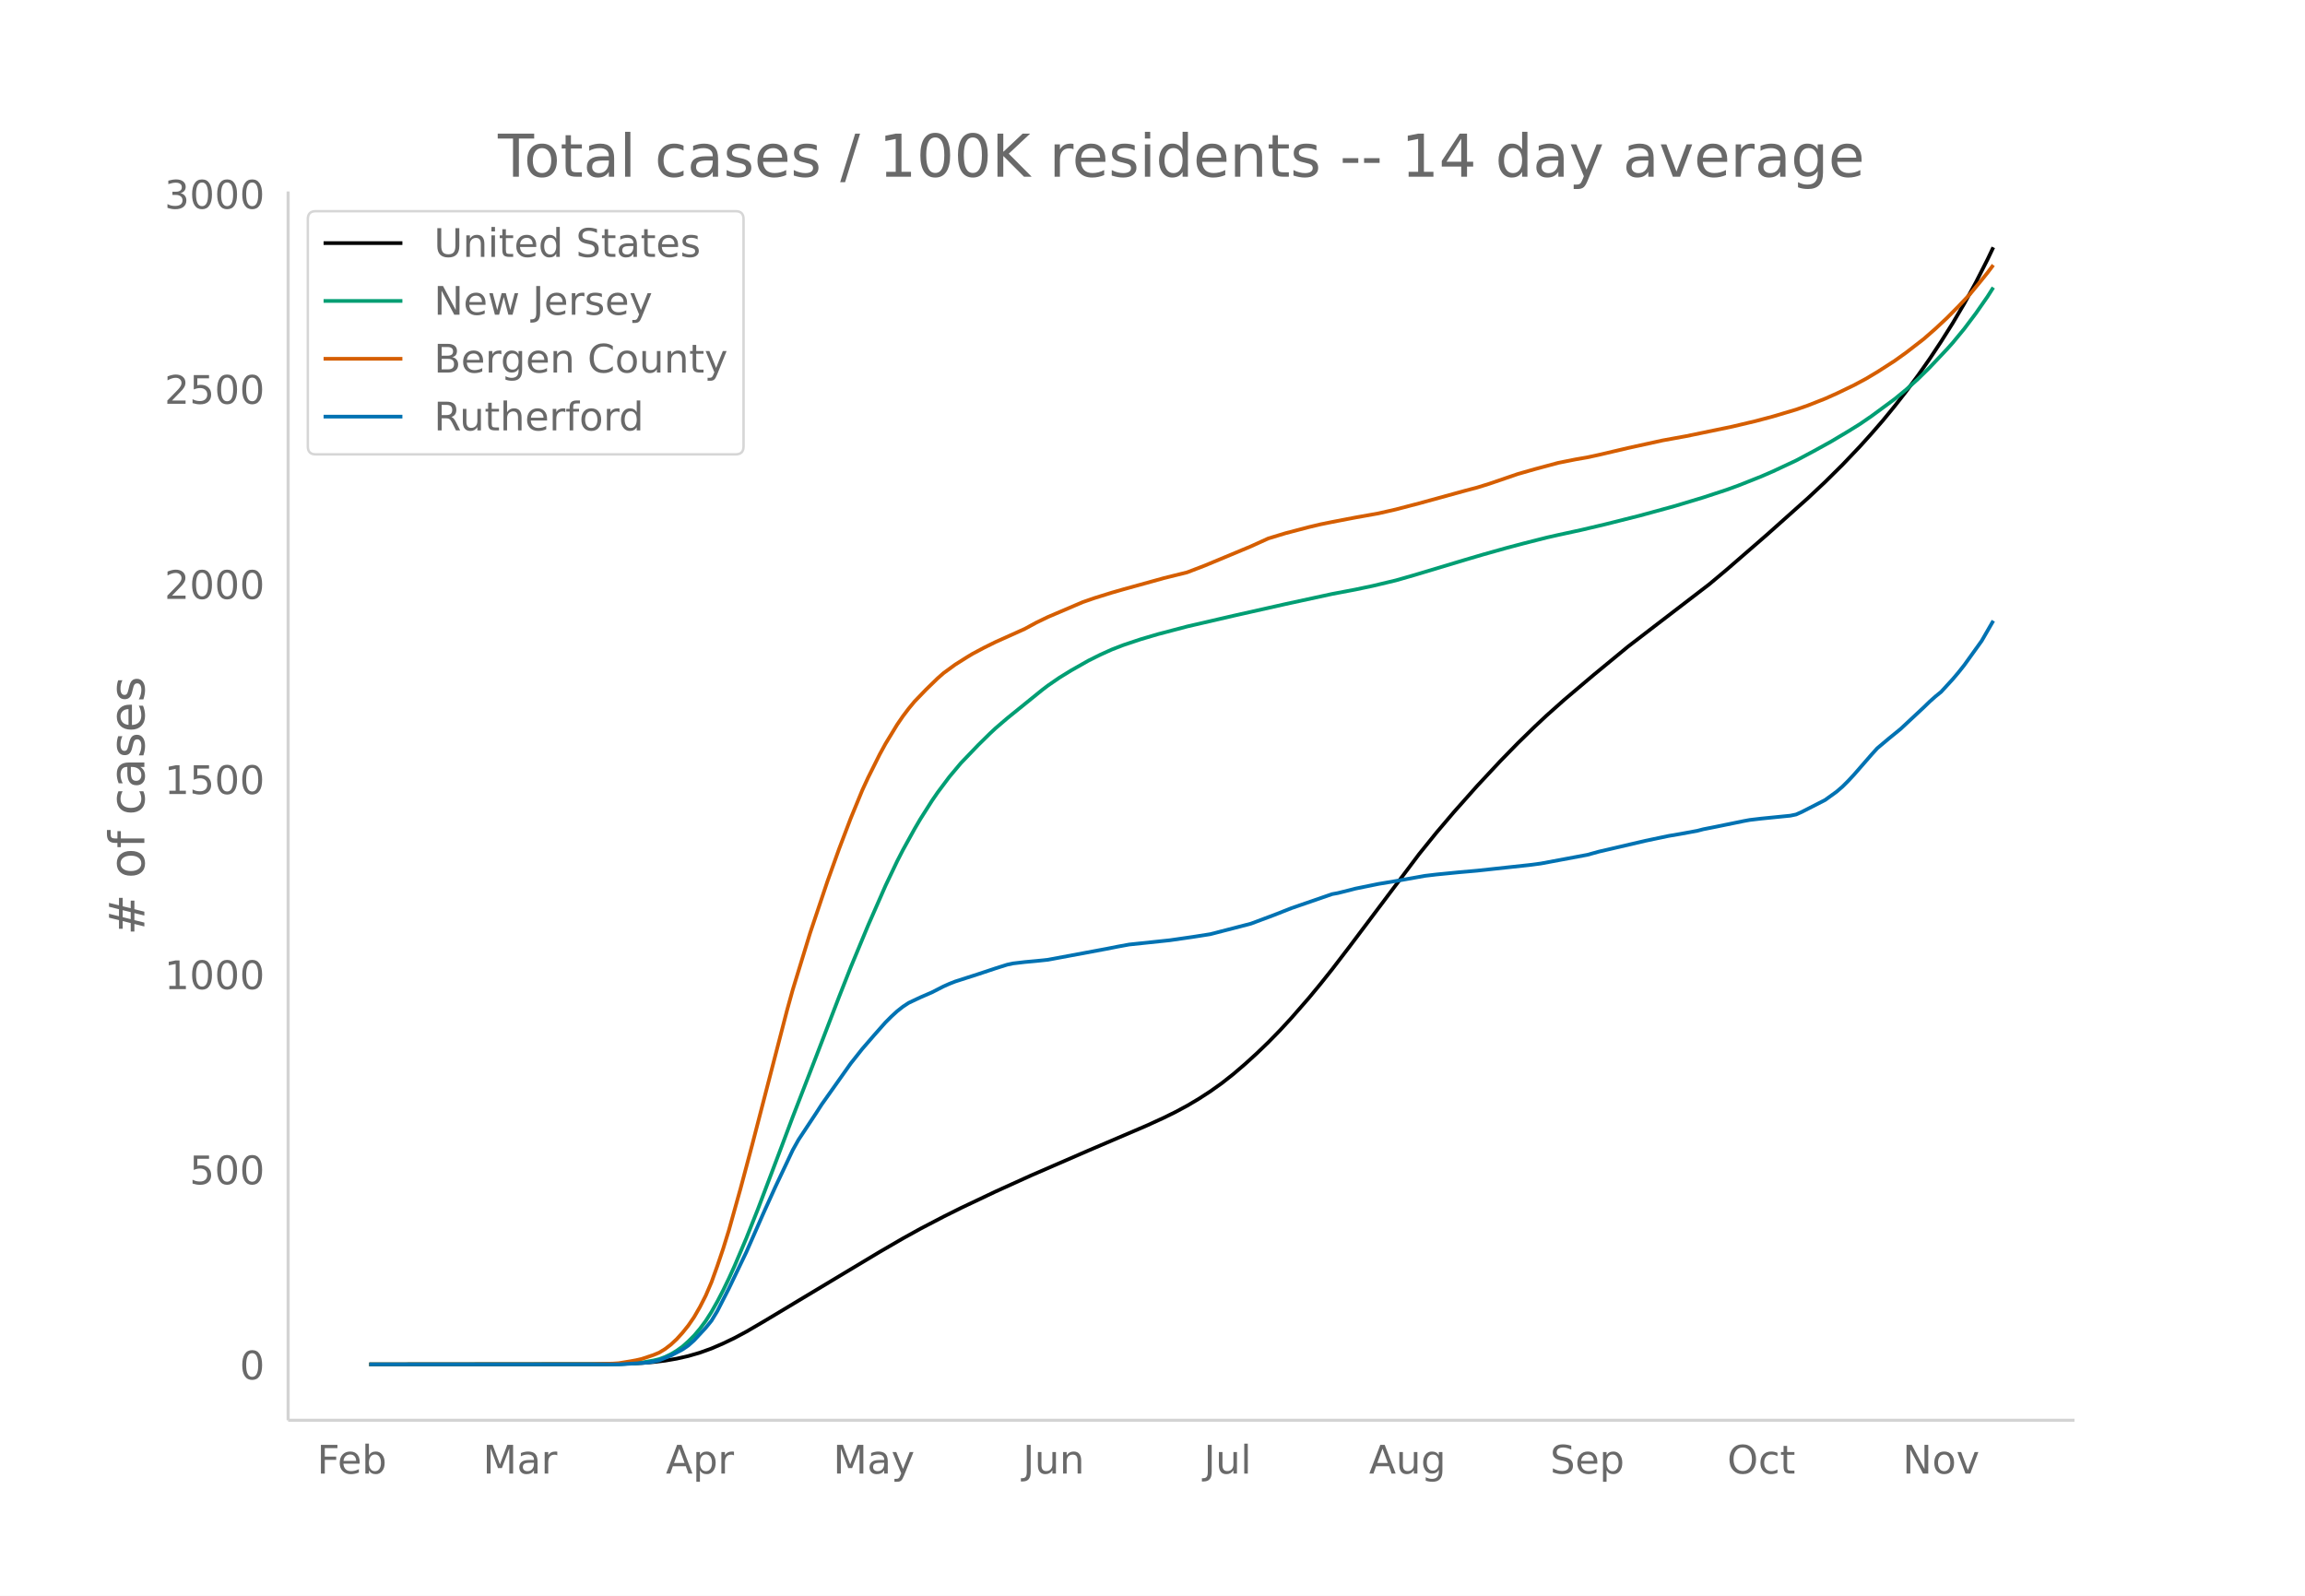
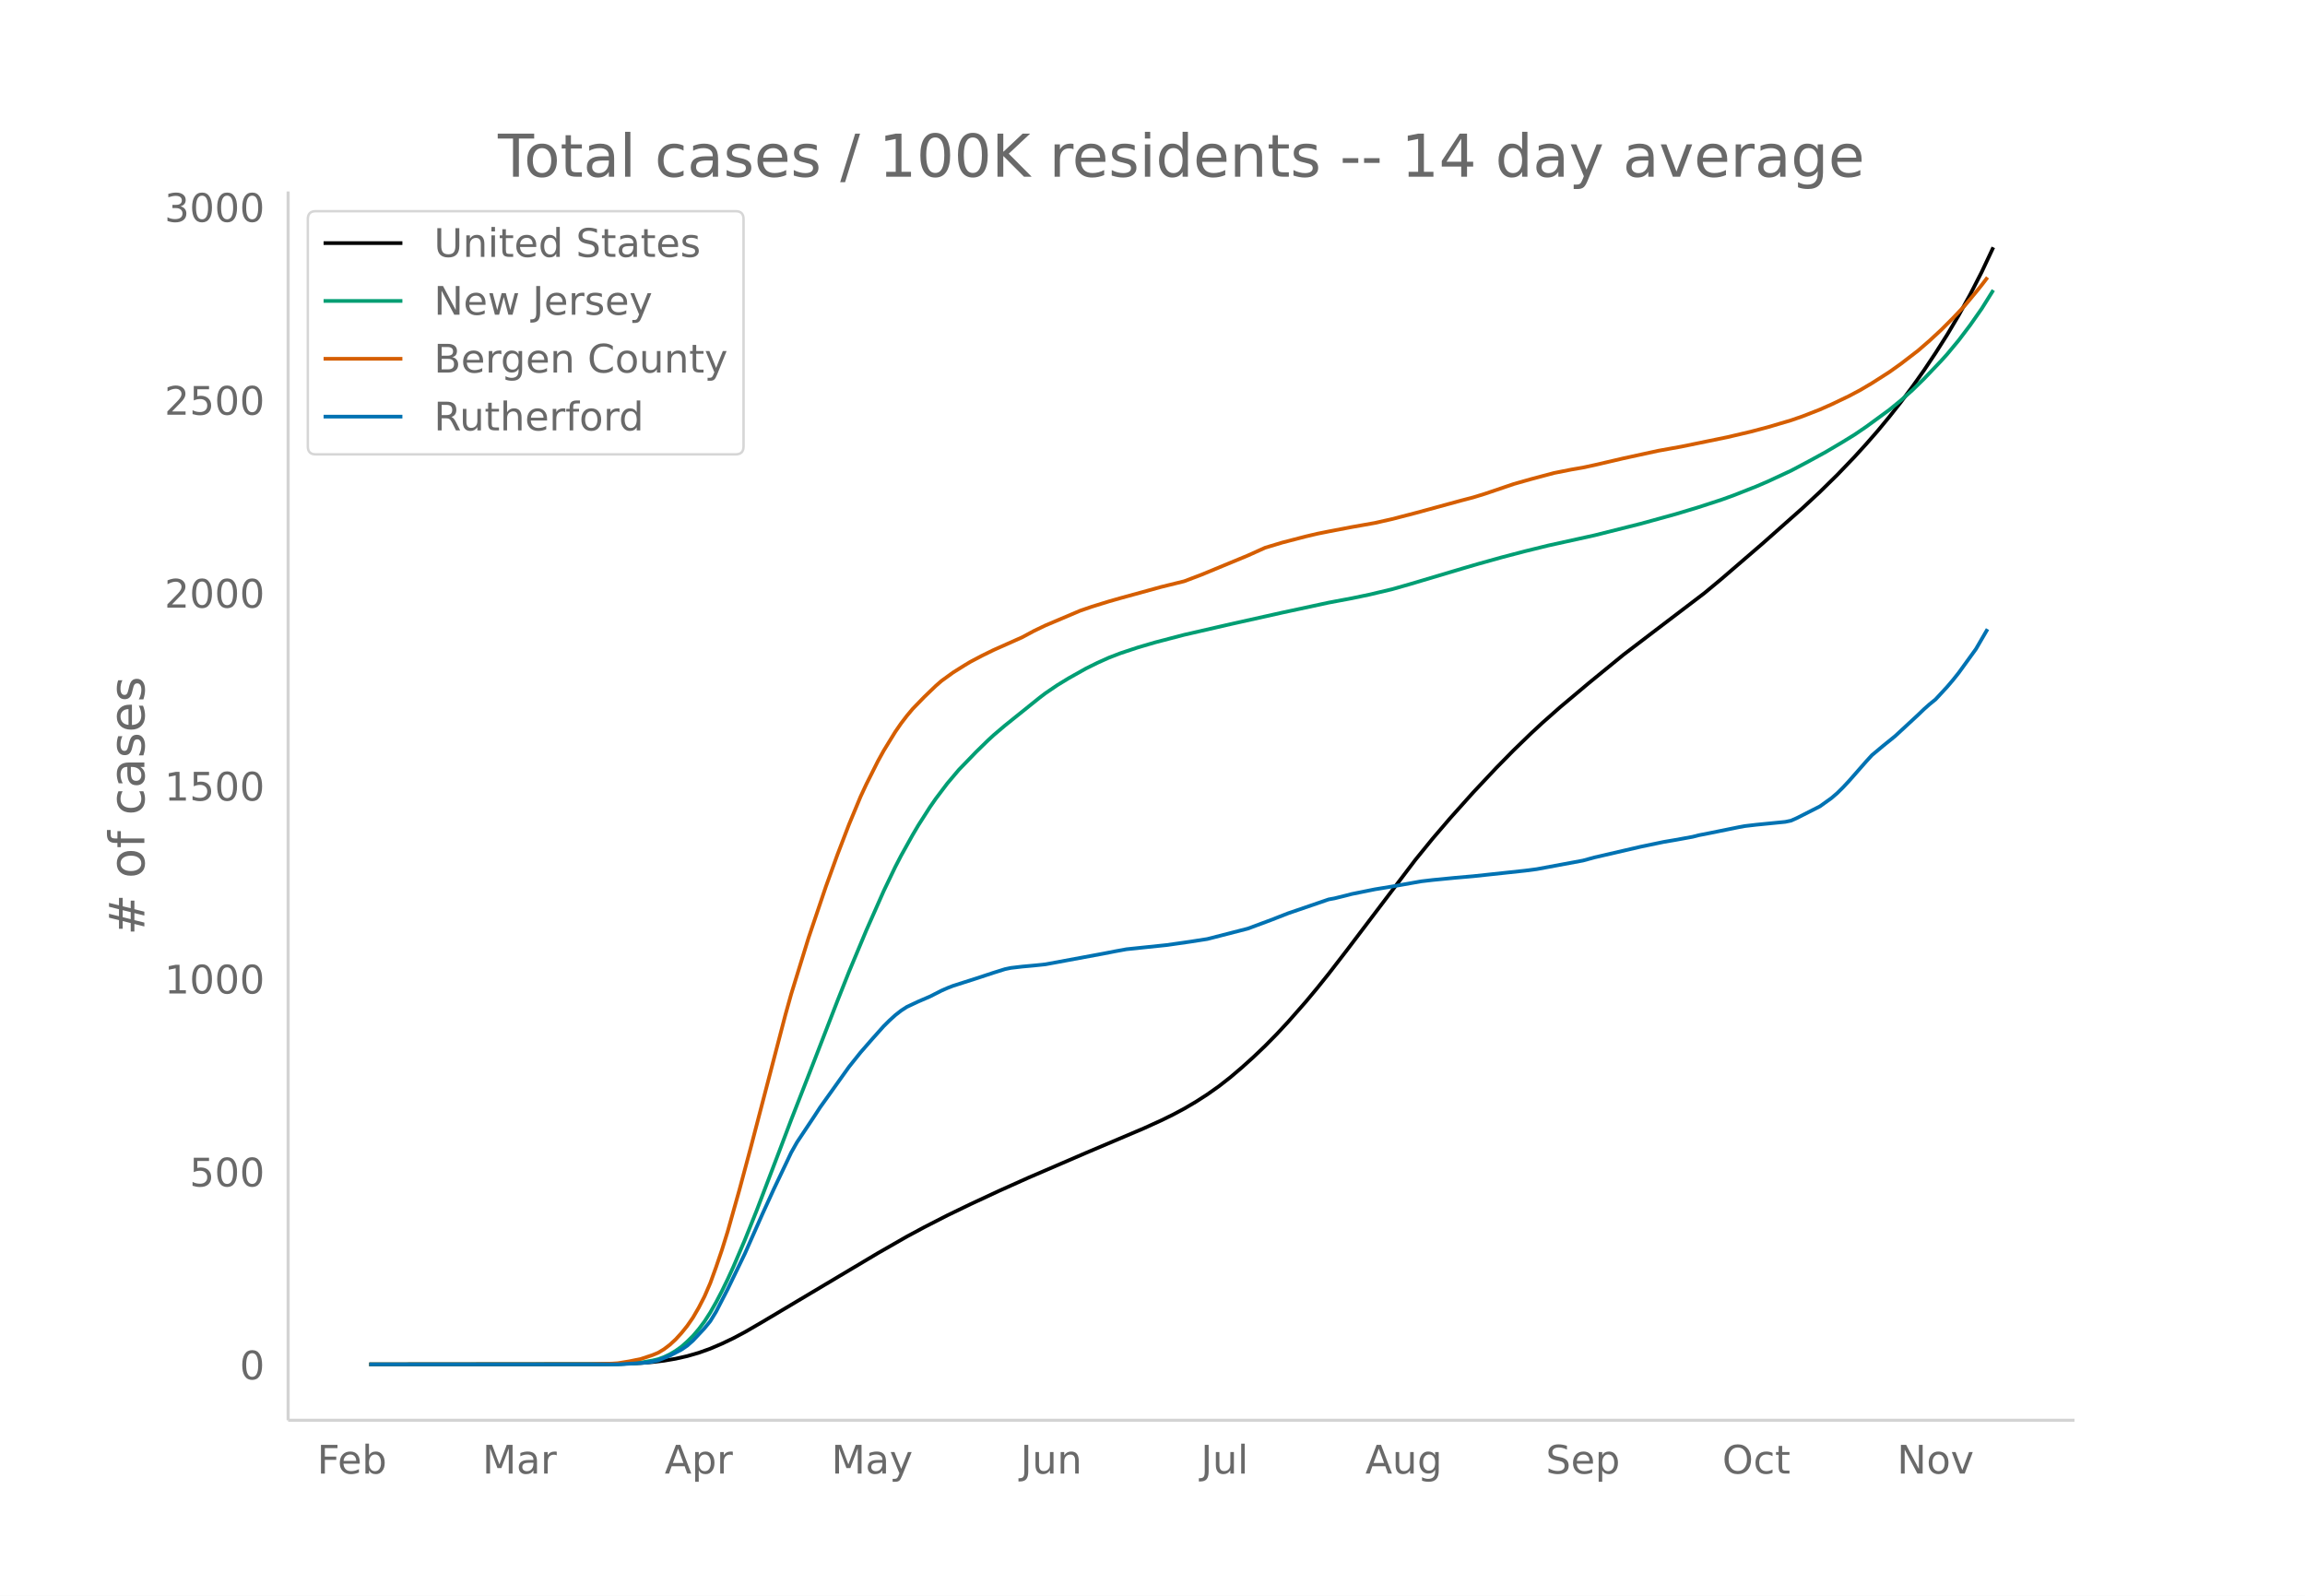
<svg xmlns="http://www.w3.org/2000/svg" xmlns:xlink="http://www.w3.org/1999/xlink" height="864" viewBox="0 0 936 648" width="1248">
  <defs>
    <style>*{stroke-linecap:butt;stroke-linejoin:round}</style>
  </defs>
  <g id="figure_1">
    <path d="M0 648h936V0H0z" fill="#fff" id="patch_1" />
    <g id="axes_1">
      <path d="M117 576.72h725.4V77.76H117z" fill="none" id="patch_2" />
-       <path clip-path="url(#p31dbe5dd4f)" d="M149.973 554.04l94.208-.086 9.42-.167 7.066-.321 4.71-.383 4.71-.562 4.711-.81 4.71-1.069 4.71-1.37 4.711-1.701 4.71-2.026 4.711-2.27 4.71-2.523 7.066-4.132 47.104-28.272 9.42-5.467 7.066-3.91 9.421-4.918 7.066-3.524 14.13-6.705 14.132-6.411 23.552-10.234 23.552-10.078 7.065-3.235 4.71-2.322 4.711-2.533 4.71-2.79 4.711-3.054 4.71-3.353 4.71-3.715 4.711-4.04 4.71-4.278 4.71-4.532 4.711-4.824 4.71-5.104 7.066-8.095 4.71-5.696 4.711-5.909 7.066-9.225 28.262-37.576 7.066-8.748 7.065-8.313 9.42-10.604 9.422-10.097 7.065-7.243 7.066-6.9 4.71-4.407 7.066-6.294 11.776-9.972 14.131-11.646 11.776-9.045 21.197-16.253 7.065-5.918 16.487-14.307 16.486-14.722 7.066-6.637 7.065-6.988 7.066-7.427 4.71-5.221 4.71-5.428 4.711-5.753 4.71-6.034 4.71-6.35 4.711-6.699 4.71-7.112 4.71-7.464 4.711-7.994 4.71-8.6 4.711-9.27 2.355-4.934h0" fill="none" stroke="#000" stroke-linecap="round" stroke-width="1.5" id="line2d_1" />
-       <path clip-path="url(#p31dbe5dd4f)" d="M149.973 554.04l98.918-.094 7.065-.262 4.71-.412 4.711-.827 2.355-.558 2.356-.872 2.355-1.119 2.355-1.41 2.355-1.694 2.355-2.097 2.356-2.349 2.355-2.782 2.355-3.166 2.355-3.696 2.355-4.18 2.356-4.535 2.355-4.874 2.355-5.192 4.71-11.11 4.71-11.825 9.422-24.89 4.71-12.527 9.42-24.312 9.422-24.515 4.71-11.952 7.065-17.026 7.066-16.115 4.71-9.898 2.356-4.591 4.71-8.526 2.355-4.022 4.71-7.423 2.356-3.427 4.71-6.288 4.71-5.618 7.066-7.364 4.71-4.631 2.356-2.2 4.71-4.033 14.131-11.444 2.356-1.798 4.71-3.239 4.71-2.896 7.066-4.003 4.71-2.35 4.71-2.13 4.711-1.825 7.066-2.358 7.065-2.086 11.776-3.1 18.842-4.364 21.197-4.762 18.841-4.088 9.42-1.782 7.066-1.489 9.421-2.246 7.066-2.025 21.197-6.366 7.065-2.078 9.42-2.65 7.066-1.871 9.421-2.391 4.71-1.069 9.421-2.043 9.421-2.219 14.131-3.552 14.132-3.859 11.776-3.548 9.42-3.092 4.71-1.71 9.421-3.736 4.71-2.045 9.422-4.412 7.065-3.764 7.066-3.898 7.065-4.21 4.71-2.927 4.711-3.23 9.421-6.943 4.71-3.878 4.71-4.233 4.711-4.622 7.066-7.463 2.355-2.629 4.71-5.718 4.71-6.268 4.711-6.767 2.355-3.708h0" fill="none" stroke="#009e73" stroke-linecap="round" stroke-width="1.5" id="line2d_2" />
-       <path clip-path="url(#p31dbe5dd4f)" d="M149.973 554.04l89.497-.08 9.42-.253 2.356-.16 4.71-.77 2.356-.436 2.355-.55 4.71-1.576 2.355-.98 2.356-1.45 2.355-1.806 2.355-2.194 2.355-2.595 2.355-2.94 2.356-3.43 2.355-4.08 2.355-4.617 2.355-5.493 2.355-6.554 2.356-6.957 2.355-7.593 4.71-16.861 4.71-17.68 14.132-54.553 2.355-8.496 7.066-23.074 7.065-21.056 4.71-13.127 4.71-12.376 4.711-11.441 2.355-5.101 4.71-9.444 2.356-4.306 4.71-7.74 2.356-3.441 2.355-3.109 2.355-2.848 4.71-4.893 4.71-4.57 2.356-2.07 4.71-3.442 4.71-2.972 2.356-1.43 4.71-2.5 4.71-2.33 11.777-5.29 4.71-2.557 4.71-2.278 14.132-6.035 4.71-1.633 7.066-2.204 4.71-1.353 16.486-4.566 9.421-2.335 7.066-2.706 18.841-7.854 7.066-3.21 7.066-2.144 9.42-2.466 4.71-1.122 4.711-.954 9.42-1.81 9.422-1.686 7.065-1.608 9.421-2.463 18.842-5.176 4.71-1.24 4.71-1.456 11.776-4.028 7.066-2.02 9.42-2.53 7.066-1.408 4.71-.817 4.711-1.024 11.776-2.761 14.131-3.099 9.42-1.708 18.843-3.898 9.42-2.229 7.066-1.878 9.42-2.808 4.711-1.642 7.066-2.78 4.71-2.103 7.066-3.402 4.71-2.522 4.71-2.805 7.066-4.547 4.71-3.379 7.066-5.471 4.71-4.122 4.71-4.398 4.711-4.746 4.71-5.009 4.71-5.715 2.356-2.931 2.355-3.118h0" fill="none" stroke="#d55e00" stroke-linecap="round" stroke-width="1.5" id="line2d_3" />
-       <path clip-path="url(#p31dbe5dd4f)" d="M149.973 554.04h101.273l9.42-.557 2.356-.185 2.355-.371 2.355-.557 4.71-1.917 4.711-2.473 2.355-1.608 2.356-2.103 4.71-5.07 2.355-2.907 2.355-3.896 4.71-9.215 7.066-14.718 7.066-16.079 4.71-10.389 4.71-9.956 2.356-5.01 2.355-4.205 7.066-10.698 2.355-3.649 11.776-16.635 4.71-5.937 4.71-5.442 4.711-5.318 2.355-2.35 2.355-2.165 2.356-1.855 2.355-1.546 4.71-2.226 4.71-2.04 4.711-2.413 2.355-1.051 2.355-.928 9.421-3.03 7.066-2.35 4.71-1.484 2.355-.495 4.71-.556 4.711-.433 4.71-.495 23.552-4.39 4.71-.928 4.711-.866 16.487-1.732 4.71-.68 4.71-.68 7.066-1.113 16.486-4.267 9.421-3.525 7.066-2.783 16.486-5.69 2.355-.432 4.71-1.175 2.356-.619 9.42-1.917 7.066-1.175 11.776-2.102 4.71-.557 9.421-.928 7.066-.618 21.197-2.288 4.71-.618 18.842-3.525 4.71-1.3 18.842-4.39 9.42-1.979 4.71-.804 7.066-1.298 2.356-.619 4.71-.927 11.776-2.412 2.355-.433 4.71-.557 11.776-1.175 2.356-.494 2.355-1.052 9.42-4.823 4.711-3.401 2.355-2.041 2.355-2.35 2.356-2.536 7.065-8.1 2.355-2.598 4.71-3.958 4.711-3.834 9.42-8.782 2.356-2.288 2.355-2.102 2.356-1.917 4.71-5.133 2.355-2.783 2.355-2.968 7.066-9.833 4.71-8.163h0" fill="none" stroke="#0072b2" stroke-linecap="round" stroke-width="1.5" id="line2d_4" />
+       <path clip-path="url(#pdddd73893c)" d="M149.973 554.04l93.872-.085 9.388-.166 7.04-.317 4.694-.378 4.693-.556 4.694-.8 4.693-1.058 4.694-1.355 4.694-1.681 4.693-2.004 4.694-2.244 4.694-2.494 7.04-4.086 46.936-27.954 11.734-6.722 7.04-3.785 9.388-4.812 9.387-4.538 11.734-5.467 11.734-5.263 23.469-10.12 23.468-9.963 7.04-3.2 4.694-2.295 4.693-2.504 4.694-2.759 4.694-3.02 4.693-3.316 4.694-3.673 4.694-3.994 4.693-4.23 4.694-4.48 4.693-4.77 4.694-5.047 7.04-8.005 4.694-5.631 4.694-5.843 7.04-9.121 28.162-37.153 7.04-8.65 7.04-8.22 9.388-10.484 9.387-9.984 7.04-7.161 7.041-6.822 4.694-4.358 7.04-6.223 11.734-9.86 14.081-11.516 11.734-8.943 21.122-16.07 7.04-5.851 16.428-14.147 16.427-14.555 7.04-6.563 7.041-6.91 7.04-7.343 4.694-5.162 4.694-5.367 4.694-5.688 4.693-5.966 4.694-6.279 4.694-6.624 4.693-7.032 4.694-7.38 4.693-7.904 4.694-8.503 4.694-9.167 4.693-9.979h0" fill="none" stroke="#000" stroke-linecap="round" stroke-width="1.5" id="line2d_1" />
+       <path clip-path="url(#pdddd73893c)" d="M149.973 554.04l98.566-.093 7.04-.259 4.694-.407 4.694-.818 2.346-.552 2.347-.862 2.347-1.106 2.347-1.395 2.347-1.675 2.346-2.073 2.347-2.322 2.347-2.75 2.347-3.132 2.347-3.654 2.347-4.133 2.346-4.484 2.347-4.82 2.347-5.133 4.694-10.986 4.693-11.691 9.387-24.61 4.694-12.386 9.387-24.039 9.388-24.239 4.693-11.818 7.04-16.834 7.041-15.934 4.694-9.787 2.347-4.539 4.693-8.43 2.347-3.977 4.694-7.34 2.346-3.387 4.694-6.218 4.694-5.555 7.04-7.28 4.694-4.58 2.347-2.176 4.693-3.986 14.081-11.316 2.347-1.778 4.694-3.202 4.693-2.864 7.04-3.958 4.694-2.323 4.694-2.107 4.693-1.804 7.04-2.331 7.041-2.063 11.734-3.064 18.775-4.316 21.121-4.709 18.775-4.042 9.387-1.762 7.04-1.471 9.388-2.221 7.04-2.003 21.121-6.294 7.04-2.054 9.388-2.621 9.387-2.456 9.388-2.308 18.774-4.14 18.775-4.713 14.08-3.874 9.388-2.83 9.387-3.057 4.694-1.691 9.387-3.693 4.694-2.022 9.387-4.363 7.04-3.722 7.04-3.854 7.041-4.162 4.694-2.895 4.693-3.193 9.388-6.865 4.693-3.834 4.694-4.186 4.694-4.57 7.04-7.379 2.347-2.6 4.693-5.653 4.694-6.198 4.694-6.69 4.693-7.51h0" fill="none" stroke="#009e73" stroke-linecap="round" stroke-width="1.5" id="line2d_2" />
+       <path clip-path="url(#pdddd73893c)" d="M149.973 554.04l89.179-.08 9.387-.249 2.347-.158 4.693-.762 4.694-.974 4.694-1.559 2.346-.97 2.347-1.432 2.347-1.786 2.347-2.17 2.347-2.565 2.346-2.907 2.347-3.391 2.347-4.035 2.347-4.565 2.347-5.431 2.347-6.48 2.346-6.88 2.347-7.507 4.694-16.672 4.693-17.48 14.081-53.94 2.347-8.4 7.04-22.815 7.041-20.819 4.694-12.979 4.693-12.237 4.694-11.313 2.347-5.043 4.693-9.338 2.347-4.257 4.694-7.654 2.347-3.402 2.346-3.073 2.347-2.817 4.694-4.838 4.693-4.519 2.347-2.046 4.694-3.403 4.694-2.94 2.346-1.412 4.694-2.473 4.694-2.303 11.734-5.23 4.693-2.53 4.694-2.251 14.08-5.968 4.694-1.615 7.04-2.179 4.694-1.337 16.428-4.516 9.387-2.308 7.04-2.675 18.775-7.766 7.04-3.173 7.041-2.12 9.387-2.439 4.694-1.11 4.694-.943 9.387-1.79 9.387-1.666 7.04-1.59 9.388-2.436 18.774-5.117 4.694-1.227 4.694-1.439 11.734-3.983 7.04-1.998 9.387-2.5 7.04-1.393 4.695-.808 4.693-1.012 11.734-2.73 14.081-3.064 9.387-1.69 18.775-3.853 9.387-2.204 7.04-1.857 9.388-2.776 4.693-1.624 7.04-2.75 4.694-2.078 7.04-3.364 4.695-2.493 4.693-2.773 7.04-4.496 4.694-3.342 7.04-5.41 4.694-4.075 4.694-4.348 4.694-4.693 4.693-4.953 4.694-5.65 2.347-2.899 2.346-3.083h0" fill="none" stroke="#d55e00" stroke-linecap="round" stroke-width="1.5" id="line2d_3" />
+       <path clip-path="url(#pdddd73893c)" d="M149.973 554.04h100.913l9.387-.55 2.347-.184 2.347-.367 2.346-.55 4.694-1.895 4.694-2.446 2.346-1.59 2.347-2.079 4.694-5.014 2.347-2.874 2.347-3.852 4.693-9.11 7.04-14.553 7.041-15.898 4.694-10.273 4.693-9.844 2.347-4.953 2.347-4.158 7.04-10.578 2.347-3.608 11.734-16.448 4.694-5.87 4.693-5.38 4.694-5.26 2.347-2.323 2.347-2.14 2.347-1.834 2.346-1.529 4.694-2.201 4.694-2.018 4.693-2.384 2.347-1.04 2.347-.917 9.387-2.996 7.04-2.324 4.694-1.467 2.347-.49 4.694-.55 4.693-.428 4.694-.489 23.468-4.341 4.694-.917 4.693-.857 16.428-1.712 4.694-.672 4.693-.673 7.04-1.1 16.428-4.22 9.388-3.485 7.04-2.751 16.428-5.626 2.347-.428 4.693-1.161 2.347-.612 9.387-1.895 7.04-1.162 11.735-2.08 4.693-.55 9.388-.917 7.04-.611 21.121-2.263 4.694-.611 18.775-3.485 4.693-1.284 18.775-4.342 9.387-1.956 4.694-.795 7.04-1.284 2.347-.612 4.693-.917 11.734-2.385 2.347-.428 4.694-.55 11.734-1.162 2.347-.489 2.347-1.04 9.387-4.769 4.693-3.363 2.347-2.018 2.347-2.323 2.347-2.507 7.04-8.01 2.347-2.568 4.694-3.914 4.693-3.79 9.388-8.683 2.347-2.263 2.346-2.079 2.347-1.895 4.694-5.075 2.347-2.752 2.346-2.935 7.04-9.722 4.694-8.071h0" fill="none" stroke="#0072b2" stroke-linecap="round" stroke-width="1.5" id="line2d_4" />
      <path d="M117 576.72V77.76" fill="none" stroke="#d3d3d3" stroke-linecap="square" stroke-width="1.25" id="patch_3" />
      <path d="M117 576.72h725.4" fill="none" stroke="#d3d3d3" stroke-linecap="square" stroke-width="1.25" id="patch_4" />
      <g id="matplotlib.axis_1">
        <g id="xtick_1">
-           <g transform="matrix(.16 0 0 -.16 128.745 598.378)" fill="#696969" id="text_1">
+           <g transform="matrix(.16 0 0 -.16 128.77 598.378)" fill="#696969" id="text_1">
            <defs>
              <path d="M9.813 72.906h41.89v-8.312H19.672V43.109h28.906v-8.297H19.672V0h-9.86z" id="DejaVuSans-70" />
              <path d="M56.203 29.594v-4.39H14.891q.593-9.282 5.593-14.142 5-4.859 13.938-4.859 5.172 0 10.031 1.266 4.86 1.265 9.656 3.812v-8.5Q49.266.734 44.187-.344 39.11-1.422 33.892-1.422q-13.094 0-20.735 7.61-7.64 7.625-7.64 20.625 0 13.421 7.25 21.296Q20.016 56 32.328 56q11.031 0 17.453-7.11 6.422-7.093 6.422-19.296zm-8.984 2.64q-.094 7.36-4.125 11.75-4.032 4.407-10.672 4.407-7.516 0-12.031-4.25-4.516-4.25-5.203-11.97z" id="DejaVuSans-101" />
              <path d="M48.688 27.297q0 9.906-4.079 15.547-4.078 5.64-11.203 5.64-7.14 0-11.218-5.64-4.079-5.64-4.079-15.547 0-9.906 4.078-15.547 4.079-5.64 11.22-5.64 7.124 0 11.202 5.64t4.078 15.547zM18.108 46.39q2.844 4.875 7.157 7.234Q29.594 56 35.594 56q9.968 0 16.187-7.906 6.235-7.907 6.235-20.797T51.78 6.484q-6.218-7.906-16.187-7.906-6 0-10.328 2.375-4.313 2.375-7.157 7.25V0H9.08v75.984h9.03z" id="DejaVuSans-98" />
            </defs>
            <use xlink:href="#DejaVuSans-70" />
            <use x="52.02" xlink:href="#DejaVuSans-101" />
            <use x="113.543" xlink:href="#DejaVuSans-98" />
          </g>
        </g>
        <g id="xtick_2">
-           <g transform="matrix(.16 0 0 -.16 196.114 598.378)" fill="#696969" id="text_2">
+           <g transform="matrix(.16 0 0 -.16 195.896 598.378)" fill="#696969" id="text_2">
            <defs>
              <path d="M9.813 72.906h14.703l18.593-49.61 18.703 49.61h14.704V0H66.89v64.016l-18.797-50h-9.907l-18.796 50V0H9.813z" id="DejaVuSans-77" />
              <path d="M34.281 27.484q-10.89 0-15.093-2.484-4.204-2.484-4.204-8.5 0-4.781 3.157-7.594 3.156-2.797 8.562-2.797 7.485 0 12 5.297 4.516 5.297 4.516 14.078v2zm17.922 3.72V0H43.22v8.297Q40.14 3.328 35.547.953q-4.594-2.375-11.234-2.375-8.391 0-13.36 4.719Q6 8.016 6 15.922q0 9.219 6.172 13.906 6.187 4.688 18.437 4.688h12.61v.89q0 6.203-4.078 9.594-4.078 3.39-11.453 3.39-4.688 0-9.141-1.124-4.438-1.125-8.531-3.375v8.312q4.921 1.906 9.562 2.844 4.64.953 9.031.953 11.875 0 17.735-6.156 5.86-6.14 5.86-18.64z" id="DejaVuSans-97" />
              <path d="M41.11 46.297q-1.516.875-3.297 1.281Q36.03 48 33.89 48q-7.625 0-11.703-4.953-4.079-4.953-4.079-14.234V0H9.08v54.688h9.03v-8.5q2.844 4.984 7.375 7.39Q30.031 56 36.531 56q.922 0 2.047-.125 1.125-.11 2.484-.36z" id="DejaVuSans-114" />
            </defs>
            <use xlink:href="#DejaVuSans-77" />
            <use x="86.279" xlink:href="#DejaVuSans-97" />
            <use x="147.559" xlink:href="#DejaVuSans-114" />
          </g>
        </g>
        <g id="xtick_3">
-           <g transform="matrix(.16 0 0 -.16 270.379 598.378)" fill="#696969" id="text_3">
+           <g transform="matrix(.16 0 0 -.16 269.901 598.378)" fill="#696969" id="text_3">
            <defs>
              <path d="M34.188 63.188L20.797 26.906h26.812zm-5.579 9.718h11.188L67.578 0h-10.25l-6.64 18.703h-32.86L11.188 0H.78z" id="DejaVuSans-65" />
              <path d="M18.11 8.203v-29H9.077v75.484h9.031v-8.296q2.844 4.875 7.157 7.234Q29.594 56 35.594 56q9.968 0 16.187-7.906 6.235-7.907 6.235-20.797T51.78 6.484q-6.218-7.906-16.187-7.906-6 0-10.328 2.375-4.313 2.375-7.157 7.25zm30.578 19.094q0 9.906-4.079 15.547-4.078 5.64-11.203 5.64-7.14 0-11.218-5.64-4.079-5.64-4.079-15.547 0-9.906 4.078-15.547 4.079-5.64 11.22-5.64 7.124 0 11.202 5.64t4.078 15.547z" id="DejaVuSans-112" />
            </defs>
            <use xlink:href="#DejaVuSans-65" />
            <use x="68.408" xlink:href="#DejaVuSans-112" />
            <use x="131.885" xlink:href="#DejaVuSans-114" />
          </g>
        </g>
        <g id="xtick_4">
-           <g transform="matrix(.16 0 0 -.16 338.335 598.378)" fill="#696969" id="text_4">
+           <g transform="matrix(.16 0 0 -.16 337.605 598.378)" fill="#696969" id="text_4">
            <defs>
              <path d="M32.172-5.078q-3.797-9.766-7.422-12.735-3.61-2.984-9.656-2.984H7.906v7.516h5.282q3.703 0 5.75 1.765Q21-9.766 23.483-3.219l1.61 4.094-22.11 53.813H12.5l17.094-42.766 17.093 42.766h9.516z" id="DejaVuSans-121" />
            </defs>
            <use xlink:href="#DejaVuSans-77" />
            <use x="86.279" xlink:href="#DejaVuSans-97" />
            <use x="147.559" xlink:href="#DejaVuSans-121" />
          </g>
        </g>
        <g id="xtick_5">
-           <g transform="matrix(.16 0 0 -.16 415.386 598.378)" fill="#696969" id="text_5">
+           <g transform="matrix(.16 0 0 -.16 414.397 598.378)" fill="#696969" id="text_5">
            <defs>
              <path d="M9.813 72.906h9.859V5.078q0-13.187-5-19.14-5-5.954-16.094-5.954h-3.75v8.297h3.078q6.531 0 9.219 3.672Q9.813-4.39 9.813 5.078z" id="DejaVuSans-74" />
              <path d="M8.5 21.578v33.11h8.984V21.922q0-7.766 3.016-11.656 3.031-3.875 9.094-3.875 7.265 0 11.484 4.64 4.234 4.64 4.234 12.656v31h8.985V0h-8.984v8.406Q42.047 3.422 37.718 1q-4.313-2.422-10.032-2.422-9.421 0-14.312 5.86Q8.5 10.296 8.5 21.578zM31.11 56z" id="DejaVuSans-117" />
              <path d="M54.89 33.016V0h-8.984v32.719q0 7.765-3.031 11.61-3.031 3.858-9.078 3.858-7.281 0-11.484-4.64-4.204-4.625-4.204-12.64V0H9.08v54.688h9.03v-8.5q3.235 4.937 7.594 7.374Q30.078 56 35.797 56q9.422 0 14.25-5.828 4.844-5.828 4.844-17.156z" id="DejaVuSans-110" />
            </defs>
            <use xlink:href="#DejaVuSans-74" />
            <use x="29.492" xlink:href="#DejaVuSans-117" />
            <use x="92.871" xlink:href="#DejaVuSans-110" />
          </g>
        </g>
        <g id="xtick_6">
-           <g transform="matrix(.16 0 0 -.16 488.89 598.378)" fill="#696969" id="text_6">
+           <g transform="matrix(.16 0 0 -.16 487.649 598.378)" fill="#696969" id="text_6">
            <defs>
              <path d="M9.422 75.984h8.984V0H9.422z" id="DejaVuSans-108" />
            </defs>
            <use xlink:href="#DejaVuSans-74" />
            <use x="29.492" xlink:href="#DejaVuSans-117" />
            <use x="92.871" xlink:href="#DejaVuSans-108" />
          </g>
        </g>
        <g id="xtick_7">
-           <g transform="matrix(.16 0 0 -.16 555.931 598.378)" fill="#696969" id="text_7">
+           <g transform="matrix(.16 0 0 -.16 554.431 598.378)" fill="#696969" id="text_7">
            <defs>
              <path d="M45.406 27.984q0 9.766-4.031 15.125-4.016 5.375-11.297 5.375-7.219 0-11.25-5.375-4.031-5.359-4.031-15.125 0-9.718 4.031-15.093t11.25-5.375q7.281 0 11.297 5.375 4.031 5.375 4.031 15.093zm8.985-21.203q0-13.953-6.203-20.765Q42-20.797 29.203-20.797q-4.734 0-8.937.703-4.203.703-8.157 2.172v8.735q3.954-2.141 7.813-3.157 3.86-1.031 7.86-1.031 8.843 0 13.234 4.61 4.39 4.609 4.39 13.937v4.453q-2.781-4.844-7.125-7.234Q33.938 0 27.875 0 17.828 0 11.672 7.656q-6.156 7.672-6.156 20.328 0 12.688 6.156 20.344Q17.828 56 27.875 56q6.063 0 10.406-2.39 4.344-2.391 7.125-7.22v8.297h8.985z" id="DejaVuSans-103" />
            </defs>
            <use xlink:href="#DejaVuSans-65" />
            <use x="68.408" xlink:href="#DejaVuSans-117" />
            <use x="131.787" xlink:href="#DejaVuSans-103" />
          </g>
        </g>
        <g id="xtick_8">
-           <g transform="matrix(.16 0 0 -.16 629.484 598.378)" fill="#696969" id="text_8">
+           <g transform="matrix(.16 0 0 -.16 627.724 598.378)" fill="#696969" id="text_8">
            <defs>
              <path d="M53.516 70.516V60.89q-5.61 2.687-10.594 4-4.984 1.328-9.625 1.328-8.047 0-12.422-3.125t-4.375-8.89q0-4.845 2.906-7.313 2.907-2.453 11.016-3.97l5.953-1.218q11.031-2.11 16.281-7.406 5.25-5.297 5.25-14.172 0-10.61-7.11-16.078-7.093-5.469-20.812-5.469-5.172 0-11.015 1.172Q13.14.922 6.89 3.219v10.156q6-3.36 11.765-5.078 5.766-1.703 11.328-1.703 8.438 0 13.032 3.312 4.593 3.328 4.593 9.485 0 5.359-3.297 8.39-3.296 3.032-10.812 4.547L27.484 33.5q-11.03 2.188-15.968 6.875-4.922 4.688-4.922 13.047 0 9.672 6.812 15.234 6.813 5.563 18.766 5.563 5.14 0 10.453-.938 5.328-.922 10.89-2.765z" id="DejaVuSans-83" />
            </defs>
            <use xlink:href="#DejaVuSans-83" />
            <use x="63.477" xlink:href="#DejaVuSans-101" />
            <use x="125" xlink:href="#DejaVuSans-112" />
          </g>
        </g>
        <g id="xtick_9">
-           <g transform="matrix(.16 0 0 -.16 701.387 598.378)" fill="#696969" id="text_9">
+           <g transform="matrix(.16 0 0 -.16 699.375 598.378)" fill="#696969" id="text_9">
            <defs>
              <path d="M39.406 66.219q-10.75 0-17.078-8.016-6.312-8-6.312-21.828 0-13.766 6.312-21.781 6.328-8 17.078-8 10.735 0 17.016 8 6.281 8.015 6.281 21.781 0 13.828-6.281 21.828-6.281 8.016-17.016 8.016zm0 8q15.328 0 24.5-10.281 9.188-10.282 9.188-27.563 0-17.234-9.188-27.516-9.172-10.28-24.5-10.28-15.375 0-24.593 10.25-9.204 10.265-9.204 27.546t9.204 27.563q9.218 10.28 24.593 10.28z" id="DejaVuSans-79" />
              <path d="M48.781 52.594v-8.407q-3.812 2.11-7.64 3.157-3.828 1.047-7.735 1.047-8.75 0-13.593-5.547-4.829-5.532-4.829-15.547 0-10.016 4.829-15.563 4.843-5.53 13.593-5.53 3.907 0 7.735 1.046 3.828 1.047 7.64 3.156V2.094Q45.016.344 40.984-.531q-4.015-.89-8.562-.89-12.36 0-19.64 7.765-7.266 7.765-7.266 20.953 0 13.375 7.343 21.031Q20.22 56 33.016 56q4.14 0 8.093-.86 3.953-.843 7.672-2.546z" id="DejaVuSans-99" />
              <path d="M18.313 70.219V54.688h18.5v-6.985h-18.5V18.016q0-6.688 1.828-8.594 1.828-1.906 7.453-1.906h9.218V0h-9.218q-10.407 0-14.36 3.875-3.953 3.89-3.953 14.14v29.688H2.687v6.984h6.594V70.22z" id="DejaVuSans-116" />
            </defs>
            <use xlink:href="#DejaVuSans-79" />
            <use x="78.711" xlink:href="#DejaVuSans-99" />
            <use x="133.691" xlink:href="#DejaVuSans-116" />
          </g>
        </g>
        <g id="xtick_10">
-           <g transform="matrix(.16 0 0 -.16 772.616 598.378)" fill="#696969" id="text_10">
+           <g transform="matrix(.16 0 0 -.16 770.344 598.378)" fill="#696969" id="text_10">
            <defs>
              <path d="M9.813 72.906h13.28l32.329-60.984v60.984h9.562V0h-13.28L19.39 60.984V0H9.813z" id="DejaVuSans-78" />
              <path d="M30.61 48.39q-7.22 0-11.422-5.64-4.204-5.64-4.204-15.453 0-9.813 4.172-15.453 4.188-5.64 11.453-5.64 7.188 0 11.375 5.655 4.203 5.672 4.203 15.438 0 9.719-4.203 15.406-4.187 5.688-11.375 5.688zm0 7.61q11.718 0 18.406-7.625 6.703-7.61 6.703-21.078 0-13.422-6.703-21.078-6.688-7.64-18.407-7.64-11.765 0-18.437 7.64-6.656 7.656-6.656 21.078 0 13.469 6.656 21.078Q18.844 56 30.609 56z" id="DejaVuSans-111" />
              <path d="M2.984 54.688H12.5L29.594 8.797l17.093 45.89h9.516L35.687 0H23.485z" id="DejaVuSans-118" />
            </defs>
            <use xlink:href="#DejaVuSans-78" />
            <use x="74.805" xlink:href="#DejaVuSans-111" />
            <use x="135.986" xlink:href="#DejaVuSans-118" />
          </g>
        </g>
      </g>
      <g id="matplotlib.axis_2">
        <g id="ytick_1">
          <g transform="matrix(.16 0 0 -.16 97.32 560.119)" fill="#696969" id="text_11">
            <defs>
              <path d="M31.781 66.406q-7.61 0-11.453-7.5Q16.5 51.422 16.5 36.375q0-14.984 3.828-22.484 3.844-7.5 11.453-7.5 7.672 0 11.5 7.5 3.844 7.5 3.844 22.484 0 15.047-3.844 22.531-3.828 7.5-11.5 7.5zm0 7.813q12.266 0 18.735-9.703 6.468-9.688 6.468-28.141 0-18.406-6.468-28.11-6.47-9.687-18.735-9.687-12.25 0-18.718 9.688-6.47 9.703-6.47 28.109 0 18.453 6.47 28.14Q19.53 74.22 31.78 74.22z" id="DejaVuSans-48" />
            </defs>
            <use xlink:href="#DejaVuSans-48" />
          </g>
        </g>
        <g id="ytick_2">
-           <g transform="matrix(.16 0 0 -.16 76.96 480.887)" fill="#696969" id="text_12">
+           <g transform="matrix(.16 0 0 -.16 76.96 481.778)" fill="#696969" id="text_12">
            <defs>
              <path d="M10.797 72.906h38.719v-8.312H19.828v-17.86q2.14.735 4.281 1.094 2.157.36 4.313.36 12.203 0 19.328-6.688 7.14-6.688 7.14-18.11 0-11.765-7.328-18.296-7.328-6.516-20.656-6.516-4.593 0-9.36.781-4.75.782-9.827 2.344v9.922q4.39-2.39 9.078-3.563 4.687-1.171 9.906-1.171 8.453 0 13.375 4.437 4.938 4.438 4.938 12.063 0 7.609-4.938 12.047-4.922 4.453-13.375 4.453-3.953 0-7.89-.875-3.922-.875-8.016-2.735z" id="DejaVuSans-53" />
            </defs>
            <use xlink:href="#DejaVuSans-53" />
            <use x="63.623" xlink:href="#DejaVuSans-48" />
            <use x="127.246" xlink:href="#DejaVuSans-48" />
          </g>
        </g>
        <g id="ytick_3">
-           <g transform="matrix(.16 0 0 -.16 66.78 401.656)" fill="#696969" id="text_13">
+           <g transform="matrix(.16 0 0 -.16 66.78 403.438)" fill="#696969" id="text_13">
            <defs>
              <path d="M12.406 8.297h16.11v55.625l-17.532-3.516v8.985l17.438 3.515h9.86V8.296H54.39V0H12.406z" id="DejaVuSans-49" />
            </defs>
            <use xlink:href="#DejaVuSans-49" />
            <use x="63.623" xlink:href="#DejaVuSans-48" />
            <use x="127.246" xlink:href="#DejaVuSans-48" />
            <use x="190.869" xlink:href="#DejaVuSans-48" />
          </g>
        </g>
        <g id="ytick_4">
-           <g transform="matrix(.16 0 0 -.16 66.78 322.424)" fill="#696969" id="text_14">
+           <g transform="matrix(.16 0 0 -.16 66.78 325.098)" fill="#696969" id="text_14">
            <use xlink:href="#DejaVuSans-49" />
            <use x="63.623" xlink:href="#DejaVuSans-53" />
            <use x="127.246" xlink:href="#DejaVuSans-48" />
            <use x="190.869" xlink:href="#DejaVuSans-48" />
          </g>
        </g>
        <g id="ytick_5">
-           <g transform="matrix(.16 0 0 -.16 66.78 243.193)" fill="#696969" id="text_15">
+           <g transform="matrix(.16 0 0 -.16 66.78 246.757)" fill="#696969" id="text_15">
            <defs>
              <path d="M19.188 8.297h34.421V0H7.33v8.297q5.609 5.812 15.296 15.594 9.703 9.797 12.188 12.64 4.734 5.313 6.609 9 1.89 3.688 1.89 7.25 0 5.813-4.078 9.469-4.078 3.672-10.625 3.672-4.64 0-9.797-1.61-5.14-1.609-11-4.89v9.969Q13.767 71.78 18.938 73q5.188 1.219 9.485 1.219 11.328 0 18.062-5.672 6.735-5.656 6.735-15.125 0-4.5-1.688-8.531-1.672-4.016-6.125-9.485-1.218-1.422-7.765-8.187-6.532-6.766-18.453-18.922z" id="DejaVuSans-50" />
            </defs>
            <use xlink:href="#DejaVuSans-50" />
            <use x="63.623" xlink:href="#DejaVuSans-48" />
            <use x="127.246" xlink:href="#DejaVuSans-48" />
            <use x="190.869" xlink:href="#DejaVuSans-48" />
          </g>
        </g>
        <g id="ytick_6">
-           <g transform="matrix(.16 0 0 -.16 66.78 163.961)" fill="#696969" id="text_16">
+           <g transform="matrix(.16 0 0 -.16 66.78 168.417)" fill="#696969" id="text_16">
            <use xlink:href="#DejaVuSans-50" />
            <use x="63.623" xlink:href="#DejaVuSans-53" />
            <use x="127.246" xlink:href="#DejaVuSans-48" />
            <use x="190.869" xlink:href="#DejaVuSans-48" />
          </g>
        </g>
        <g id="ytick_7">
-           <g transform="matrix(.16 0 0 -.16 66.78 84.73)" fill="#696969" id="text_17">
+           <g transform="matrix(.16 0 0 -.16 66.78 90.076)" fill="#696969" id="text_17">
            <defs>
              <path d="M40.578 39.313Q47.656 37.797 51.625 33q3.984-4.781 3.984-11.813 0-10.78-7.422-16.703-7.421-5.906-21.093-5.906-4.578 0-9.438.906-4.86.907-10.031 2.72v9.515q4.094-2.39 8.969-3.61 4.89-1.218 10.218-1.218 9.266 0 14.125 3.656 4.86 3.656 4.86 10.64 0 6.454-4.516 10.079-4.515 3.64-12.562 3.64h-8.5v8.11h8.89q7.266 0 11.125 2.906 3.86 2.906 3.86 8.375 0 5.61-3.985 8.61-3.968 3.015-11.39 3.015-4.063 0-8.703-.89-4.641-.876-10.203-2.72v8.782q5.624 1.562 10.53 2.344 4.907.78 9.25.78 11.235 0 17.766-5.109 6.547-5.093 6.547-13.78 0-6.063-3.468-10.235-3.47-4.172-9.86-5.782z" id="DejaVuSans-51" />
            </defs>
            <use xlink:href="#DejaVuSans-51" />
            <use x="63.623" xlink:href="#DejaVuSans-48" />
            <use x="127.246" xlink:href="#DejaVuSans-48" />
            <use x="190.869" xlink:href="#DejaVuSans-48" />
          </g>
        </g>
        <g transform="matrix(0 -.2 -.2 0 58.62 379.813)" fill="#696969" id="text_18">
          <defs>
            <path d="M51.125 44H36.922l-4.11-16.313h14.313zm-7.328 27.781l-5.078-20.265h14.265L58.11 71.78h7.813L60.89 51.516h15.234V44h-17.14l-4-16.313h15.53V20.22H53.079L48 0h-7.813l5.032 20.219H30.906L25.875 0h-7.86l5.079 20.219H7.719v7.468h17.187L29 44H13.281v7.516h17.625l4.985 20.265z" id="DejaVuSans-35" />
            <path d="M37.11 75.984V68.5h-8.594q-4.828 0-6.72-1.953-1.874-1.953-1.874-7.031v-4.828h14.797v-6.985H19.922V0H10.89v47.703H2.297v6.984h8.594V58.5q0 9.125 4.25 13.297 4.25 4.187 13.468 4.187z" id="DejaVuSans-102" />
            <path d="M44.281 53.078v-8.5q-3.797 1.953-7.906 2.922-4.094.984-8.5.984-6.688 0-10.031-2.047-3.344-2.046-3.344-6.156 0-3.125 2.39-4.906 2.391-1.781 9.626-3.39l3.078-.688q9.562-2.047 13.593-5.781 4.032-3.735 4.032-10.422 0-7.625-6.032-12.078-6.03-4.438-16.578-4.438-4.39 0-9.156.86Q10.688.296 5.422 2v9.281q4.984-2.594 9.812-3.89 4.829-1.282 9.579-1.282 6.343 0 9.75 2.172 3.421 2.172 3.421 6.125 0 3.656-2.468 5.61-2.453 1.953-10.813 3.765l-3.125.735q-8.344 1.75-12.062 5.39-3.704 3.64-3.704 9.985 0 7.718 5.47 11.906Q16.75 56 26.811 56q4.97 0 9.36-.734 4.406-.72 8.11-2.188z" id="DejaVuSans-115" />
          </defs>
          <use xlink:href="#DejaVuSans-35" />
          <use x="83.789" xlink:href="#DejaVuSans-32" />
          <use x="115.576" xlink:href="#DejaVuSans-111" />
          <use x="176.758" xlink:href="#DejaVuSans-102" />
          <use x="211.963" xlink:href="#DejaVuSans-32" />
          <use x="243.75" xlink:href="#DejaVuSans-99" />
          <use x="298.73" xlink:href="#DejaVuSans-97" />
          <use x="360.01" xlink:href="#DejaVuSans-115" />
          <use x="412.109" xlink:href="#DejaVuSans-101" />
          <use x="473.633" xlink:href="#DejaVuSans-115" />
        </g>
      </g>
      <g transform="matrix(.24 0 0 -.24 202.185 71.76)" fill="#696969" id="text_19">
        <defs>
          <path d="M-.297 72.906h61.672v-8.312H35.5V0h-9.906v64.594H-.296z" id="DejaVuSans-84" />
          <path d="M25.39 72.906h8.297L8.297-9.28H0z" id="DejaVuSans-47" />
          <path d="M9.813 72.906h9.859V42.094L52.39 72.906h12.703L28.906 38.922 67.672 0H54.688L19.672 35.11V0h-9.86z" id="DejaVuSans-75" />
          <path d="M9.422 54.688h8.984V0H9.422zm0 21.296h8.984v-11.39H9.422z" id="DejaVuSans-105" />
          <path d="M45.406 46.39v29.594h8.985V0h-8.985v8.203Q42.578 3.328 38.25.953q-4.313-2.375-10.375-2.375-9.906 0-16.14 7.906-6.22 7.922-6.22 20.813 0 12.89 6.22 20.797Q17.968 56 27.874 56q6.063 0 10.375-2.375 4.328-2.36 7.156-7.234zm-30.61-19.093q0-9.906 4.079-15.547 4.078-5.64 11.203-5.64 7.125 0 11.219 5.64 4.11 5.64 4.11 15.547 0 9.906-4.11 15.547-4.094 5.64-11.219 5.64-7.125 0-11.203-5.64-4.078-5.64-4.078-15.547z" id="DejaVuSans-100" />
          <path d="M4.89 31.39h26.313v-8H4.891z" id="DejaVuSans-45" />
          <path d="M37.797 64.313L12.89 25.39h24.906zm-2.594 8.593H47.61V25.391h10.407v-8.203H47.609V0h-9.812v17.188H4.89v9.515z" id="DejaVuSans-52" />
        </defs>
        <use xlink:href="#DejaVuSans-84" />
        <use x="44.084" xlink:href="#DejaVuSans-111" />
        <use x="105.266" xlink:href="#DejaVuSans-116" />
        <use x="144.475" xlink:href="#DejaVuSans-97" />
        <use x="205.754" xlink:href="#DejaVuSans-108" />
        <use x="233.537" xlink:href="#DejaVuSans-32" />
        <use x="265.324" xlink:href="#DejaVuSans-99" />
        <use x="320.305" xlink:href="#DejaVuSans-97" />
        <use x="381.584" xlink:href="#DejaVuSans-115" />
        <use x="433.684" xlink:href="#DejaVuSans-101" />
        <use x="495.207" xlink:href="#DejaVuSans-115" />
        <use x="547.307" xlink:href="#DejaVuSans-32" />
        <use x="579.094" xlink:href="#DejaVuSans-47" />
        <use x="612.785" xlink:href="#DejaVuSans-32" />
        <use x="644.572" xlink:href="#DejaVuSans-49" />
        <use x="708.195" xlink:href="#DejaVuSans-48" />
        <use x="771.818" xlink:href="#DejaVuSans-48" />
        <use x="835.441" xlink:href="#DejaVuSans-75" />
        <use x="901.018" xlink:href="#DejaVuSans-32" />
        <use x="932.805" xlink:href="#DejaVuSans-114" />
        <use x="971.668" xlink:href="#DejaVuSans-101" />
        <use x="1033.191" xlink:href="#DejaVuSans-115" />
        <use x="1085.291" xlink:href="#DejaVuSans-105" />
        <use x="1113.074" xlink:href="#DejaVuSans-100" />
        <use x="1176.551" xlink:href="#DejaVuSans-101" />
        <use x="1238.074" xlink:href="#DejaVuSans-110" />
        <use x="1301.453" xlink:href="#DejaVuSans-116" />
        <use x="1340.662" xlink:href="#DejaVuSans-115" />
        <use x="1392.762" xlink:href="#DejaVuSans-32" />
        <use x="1424.549" xlink:href="#DejaVuSans-45" />
        <use x="1460.633" xlink:href="#DejaVuSans-45" />
        <use x="1496.717" xlink:href="#DejaVuSans-32" />
        <use x="1528.504" xlink:href="#DejaVuSans-49" />
        <use x="1592.127" xlink:href="#DejaVuSans-52" />
        <use x="1655.75" xlink:href="#DejaVuSans-32" />
        <use x="1687.537" xlink:href="#DejaVuSans-100" />
        <use x="1751.014" xlink:href="#DejaVuSans-97" />
        <use x="1812.293" xlink:href="#DejaVuSans-121" />
        <use x="1871.473" xlink:href="#DejaVuSans-32" />
        <use x="1903.26" xlink:href="#DejaVuSans-97" />
        <use x="1964.539" xlink:href="#DejaVuSans-118" />
        <use x="2023.719" xlink:href="#DejaVuSans-101" />
        <use x="2085.242" xlink:href="#DejaVuSans-114" />
        <use x="2126.355" xlink:href="#DejaVuSans-97" />
        <use x="2187.635" xlink:href="#DejaVuSans-103" />
        <use x="2251.111" xlink:href="#DejaVuSans-101" />
      </g>
      <g id="legend_1">
        <path d="M128.2 184.5h170.533q3.2 0 3.2-3.2V88.96q0-3.2-3.2-3.2H128.2q-3.2 0-3.2 3.2v92.34q0 3.2 3.2 3.2z" fill="none" opacity=".8" stroke="#ccc" id="patch_5" />
        <path d="M131.4 98.718h32" fill="none" stroke="#000" stroke-linecap="round" stroke-width="1.5" id="line2d_5" />
        <g transform="matrix(.16 0 0 -.16 176.2 104.317)" fill="#696969" id="text_20">
          <defs>
            <path d="M8.688 72.906h9.921V28.61q0-11.718 4.235-16.875 4.25-5.14 13.781-5.14 9.469 0 13.719 5.14 4.25 5.157 4.25 16.875v44.297H64.5V27.391q0-14.25-7.063-21.532-7.046-7.28-20.812-7.28-13.828 0-20.89 7.28-7.047 7.282-7.047 21.532z" id="DejaVuSans-85" />
          </defs>
          <use xlink:href="#DejaVuSans-85" />
          <use x="73.193" xlink:href="#DejaVuSans-110" />
          <use x="136.572" xlink:href="#DejaVuSans-105" />
          <use x="164.355" xlink:href="#DejaVuSans-116" />
          <use x="203.564" xlink:href="#DejaVuSans-101" />
          <use x="265.088" xlink:href="#DejaVuSans-100" />
          <use x="328.564" xlink:href="#DejaVuSans-32" />
          <use x="360.352" xlink:href="#DejaVuSans-83" />
          <use x="423.828" xlink:href="#DejaVuSans-116" />
          <use x="463.037" xlink:href="#DejaVuSans-97" />
          <use x="524.316" xlink:href="#DejaVuSans-116" />
          <use x="563.525" xlink:href="#DejaVuSans-101" />
          <use x="625.049" xlink:href="#DejaVuSans-115" />
        </g>
        <path d="M131.4 122.203h32" fill="none" stroke="#009e73" stroke-linecap="round" stroke-width="1.5" id="line2d_7" />
        <g transform="matrix(.16 0 0 -.16 176.2 127.802)" fill="#696969" id="text_21">
          <defs>
            <path d="M4.203 54.688h8.985l11.234-42.672 11.172 42.672h10.593l11.235-42.672 11.187 42.672h8.985L63.28 0H52.688L40.922 44.828 29.109 0H18.5z" id="DejaVuSans-119" />
          </defs>
          <use xlink:href="#DejaVuSans-78" />
          <use x="74.805" xlink:href="#DejaVuSans-101" />
          <use x="136.328" xlink:href="#DejaVuSans-119" />
          <use x="218.115" xlink:href="#DejaVuSans-32" />
          <use x="249.902" xlink:href="#DejaVuSans-74" />
          <use x="279.395" xlink:href="#DejaVuSans-101" />
          <use x="340.918" xlink:href="#DejaVuSans-114" />
          <use x="382.031" xlink:href="#DejaVuSans-115" />
          <use x="434.131" xlink:href="#DejaVuSans-101" />
          <use x="495.654" xlink:href="#DejaVuSans-121" />
        </g>
        <path d="M131.4 145.688h32" fill="none" stroke="#d55e00" stroke-linecap="round" stroke-width="1.5" id="line2d_9" />
        <g transform="matrix(.16 0 0 -.16 176.2 151.287)" fill="#696969" id="text_22">
          <defs>
            <path d="M19.672 34.813V8.108H35.5q7.953 0 11.781 3.297 3.844 3.297 3.844 10.078 0 6.844-3.844 10.078-3.828 3.25-11.781 3.25zm0 29.984V42.828h14.61q7.218 0 10.75 2.703 3.546 2.719 3.546 8.282 0 5.515-3.547 8.25-3.531 2.734-10.75 2.734zm-9.86 8.11h25.204q11.28 0 17.375-4.688Q58.5 63.53 58.5 54.89q0-6.703-3.125-10.657-3.125-3.953-9.188-4.922 7.282-1.562 11.313-6.53 4.031-4.954 4.031-12.376 0-9.765-6.64-15.093Q48.25 0 35.984 0H9.812z" id="DejaVuSans-66" />
            <path d="M64.406 67.281v-10.39q-4.984 4.64-10.625 6.922-5.64 2.296-11.984 2.296-12.5 0-19.14-7.64-6.641-7.64-6.641-22.094 0-14.406 6.64-22.047 6.64-7.64 19.14-7.64 6.345 0 11.985 2.296 5.64 2.297 10.625 6.938V5.609Q59.234 2.094 53.437.33q-5.78-1.75-12.218-1.75-16.563 0-26.094 10.124-9.516 10.14-9.516 27.672 0 17.578 9.516 27.703 9.531 10.14 26.094 10.14 6.531 0 12.312-1.734 5.797-1.734 10.875-5.203z" id="DejaVuSans-67" />
          </defs>
          <use xlink:href="#DejaVuSans-66" />
          <use x="68.604" xlink:href="#DejaVuSans-101" />
          <use x="130.127" xlink:href="#DejaVuSans-114" />
          <use x="169.49" xlink:href="#DejaVuSans-103" />
          <use x="232.967" xlink:href="#DejaVuSans-101" />
          <use x="294.49" xlink:href="#DejaVuSans-110" />
          <use x="357.869" xlink:href="#DejaVuSans-32" />
          <use x="389.656" xlink:href="#DejaVuSans-67" />
          <use x="459.48" xlink:href="#DejaVuSans-111" />
          <use x="520.662" xlink:href="#DejaVuSans-117" />
          <use x="584.041" xlink:href="#DejaVuSans-110" />
          <use x="647.42" xlink:href="#DejaVuSans-116" />
          <use x="686.629" xlink:href="#DejaVuSans-121" />
        </g>
        <path d="M131.4 169.173h32" fill="none" stroke="#0072b2" stroke-linecap="round" stroke-width="1.5" id="line2d_11" />
        <g transform="matrix(.16 0 0 -.16 176.2 174.773)" fill="#696969" id="text_23">
          <defs>
            <path d="M44.39 34.188q3.172-1.079 6.172-4.594 3-3.516 6.032-9.672L66.609 0H56l-9.313 18.703q-3.624 7.328-7.015 9.719-3.39 2.39-9.25 2.39h-10.75V0h-9.86v72.906h22.266q12.5 0 18.656-5.234 6.157-5.219 6.157-15.766 0-6.89-3.203-11.437-3.204-4.532-9.297-6.282zM19.673 64.797V38.922h12.406q7.125 0 10.766 3.297 3.64 3.297 3.64 9.687 0 6.39-3.64 9.64-3.64 3.25-10.766 3.25z" id="DejaVuSans-82" />
            <path d="M54.89 33.016V0h-8.984v32.719q0 7.765-3.031 11.61-3.031 3.858-9.078 3.858-7.281 0-11.484-4.64-4.204-4.625-4.204-12.64V0H9.08v75.984h9.03V46.188q3.235 4.937 7.594 7.374Q30.078 56 35.797 56q9.422 0 14.25-5.828 4.844-5.828 4.844-17.156z" id="DejaVuSans-104" />
          </defs>
          <use xlink:href="#DejaVuSans-82" />
          <use x="64.982" xlink:href="#DejaVuSans-117" />
          <use x="128.361" xlink:href="#DejaVuSans-116" />
          <use x="167.57" xlink:href="#DejaVuSans-104" />
          <use x="230.949" xlink:href="#DejaVuSans-101" />
          <use x="292.473" xlink:href="#DejaVuSans-114" />
          <use x="333.586" xlink:href="#DejaVuSans-102" />
          <use x="368.791" xlink:href="#DejaVuSans-111" />
          <use x="429.973" xlink:href="#DejaVuSans-114" />
          <use x="469.336" xlink:href="#DejaVuSans-100" />
        </g>
      </g>
    </g>
  </g>
  <defs>
-     <clipPath id="p31dbe5dd4f">
+     <clipPath id="pdddd73893c">
      <path d="M117 77.76h725.4v498.96H117z" />
    </clipPath>
  </defs>
</svg>
